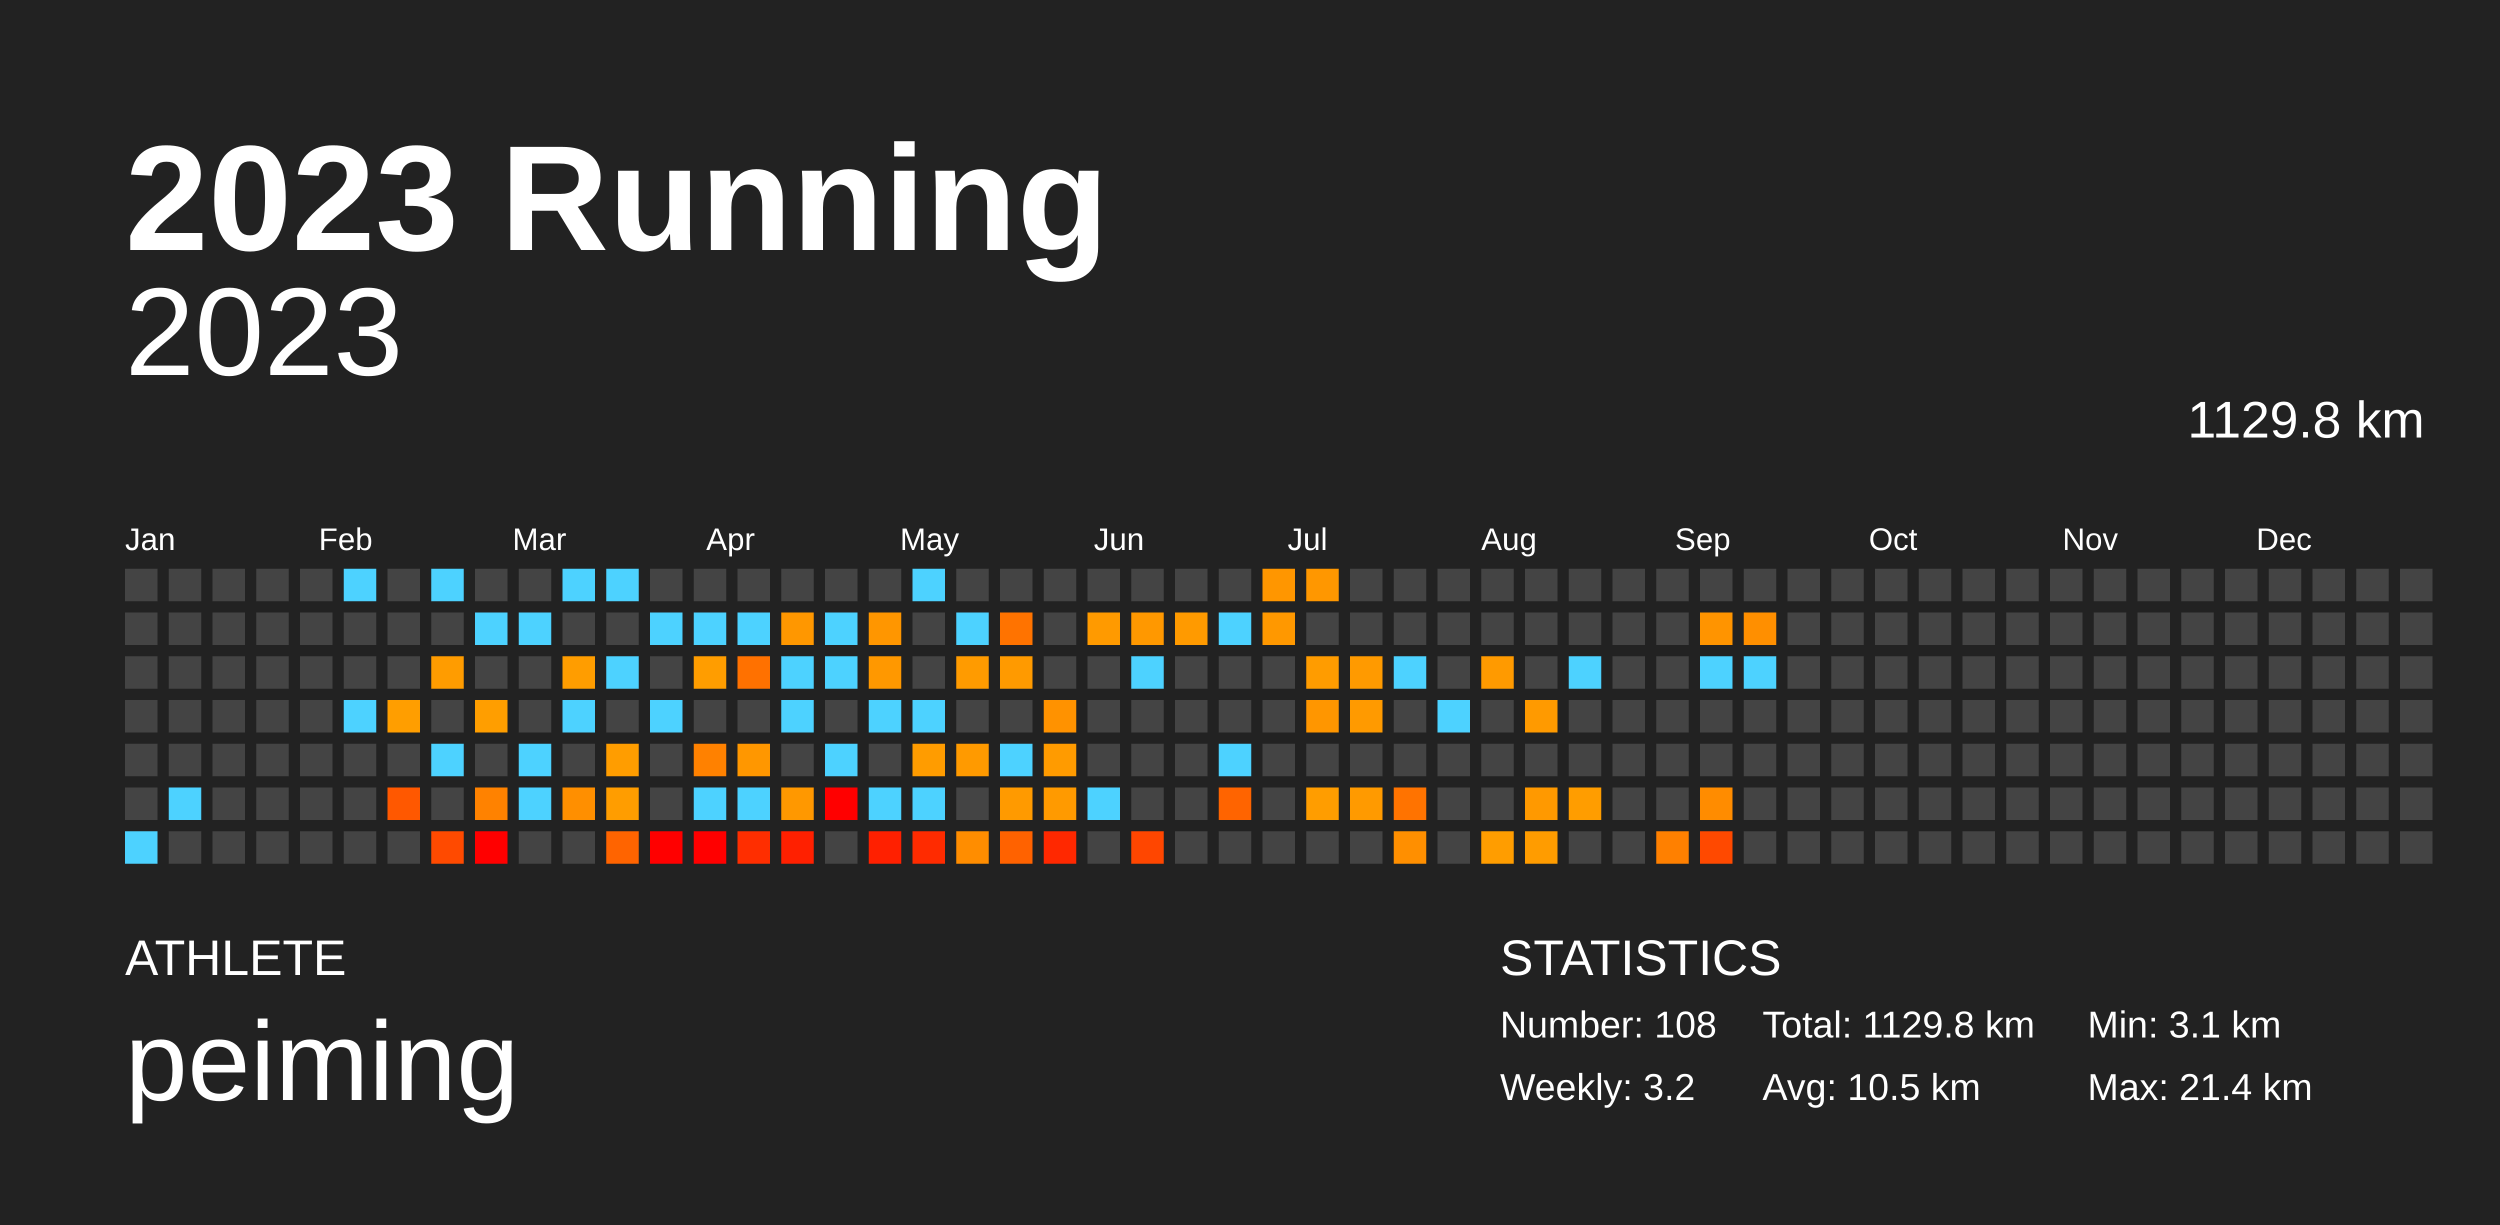
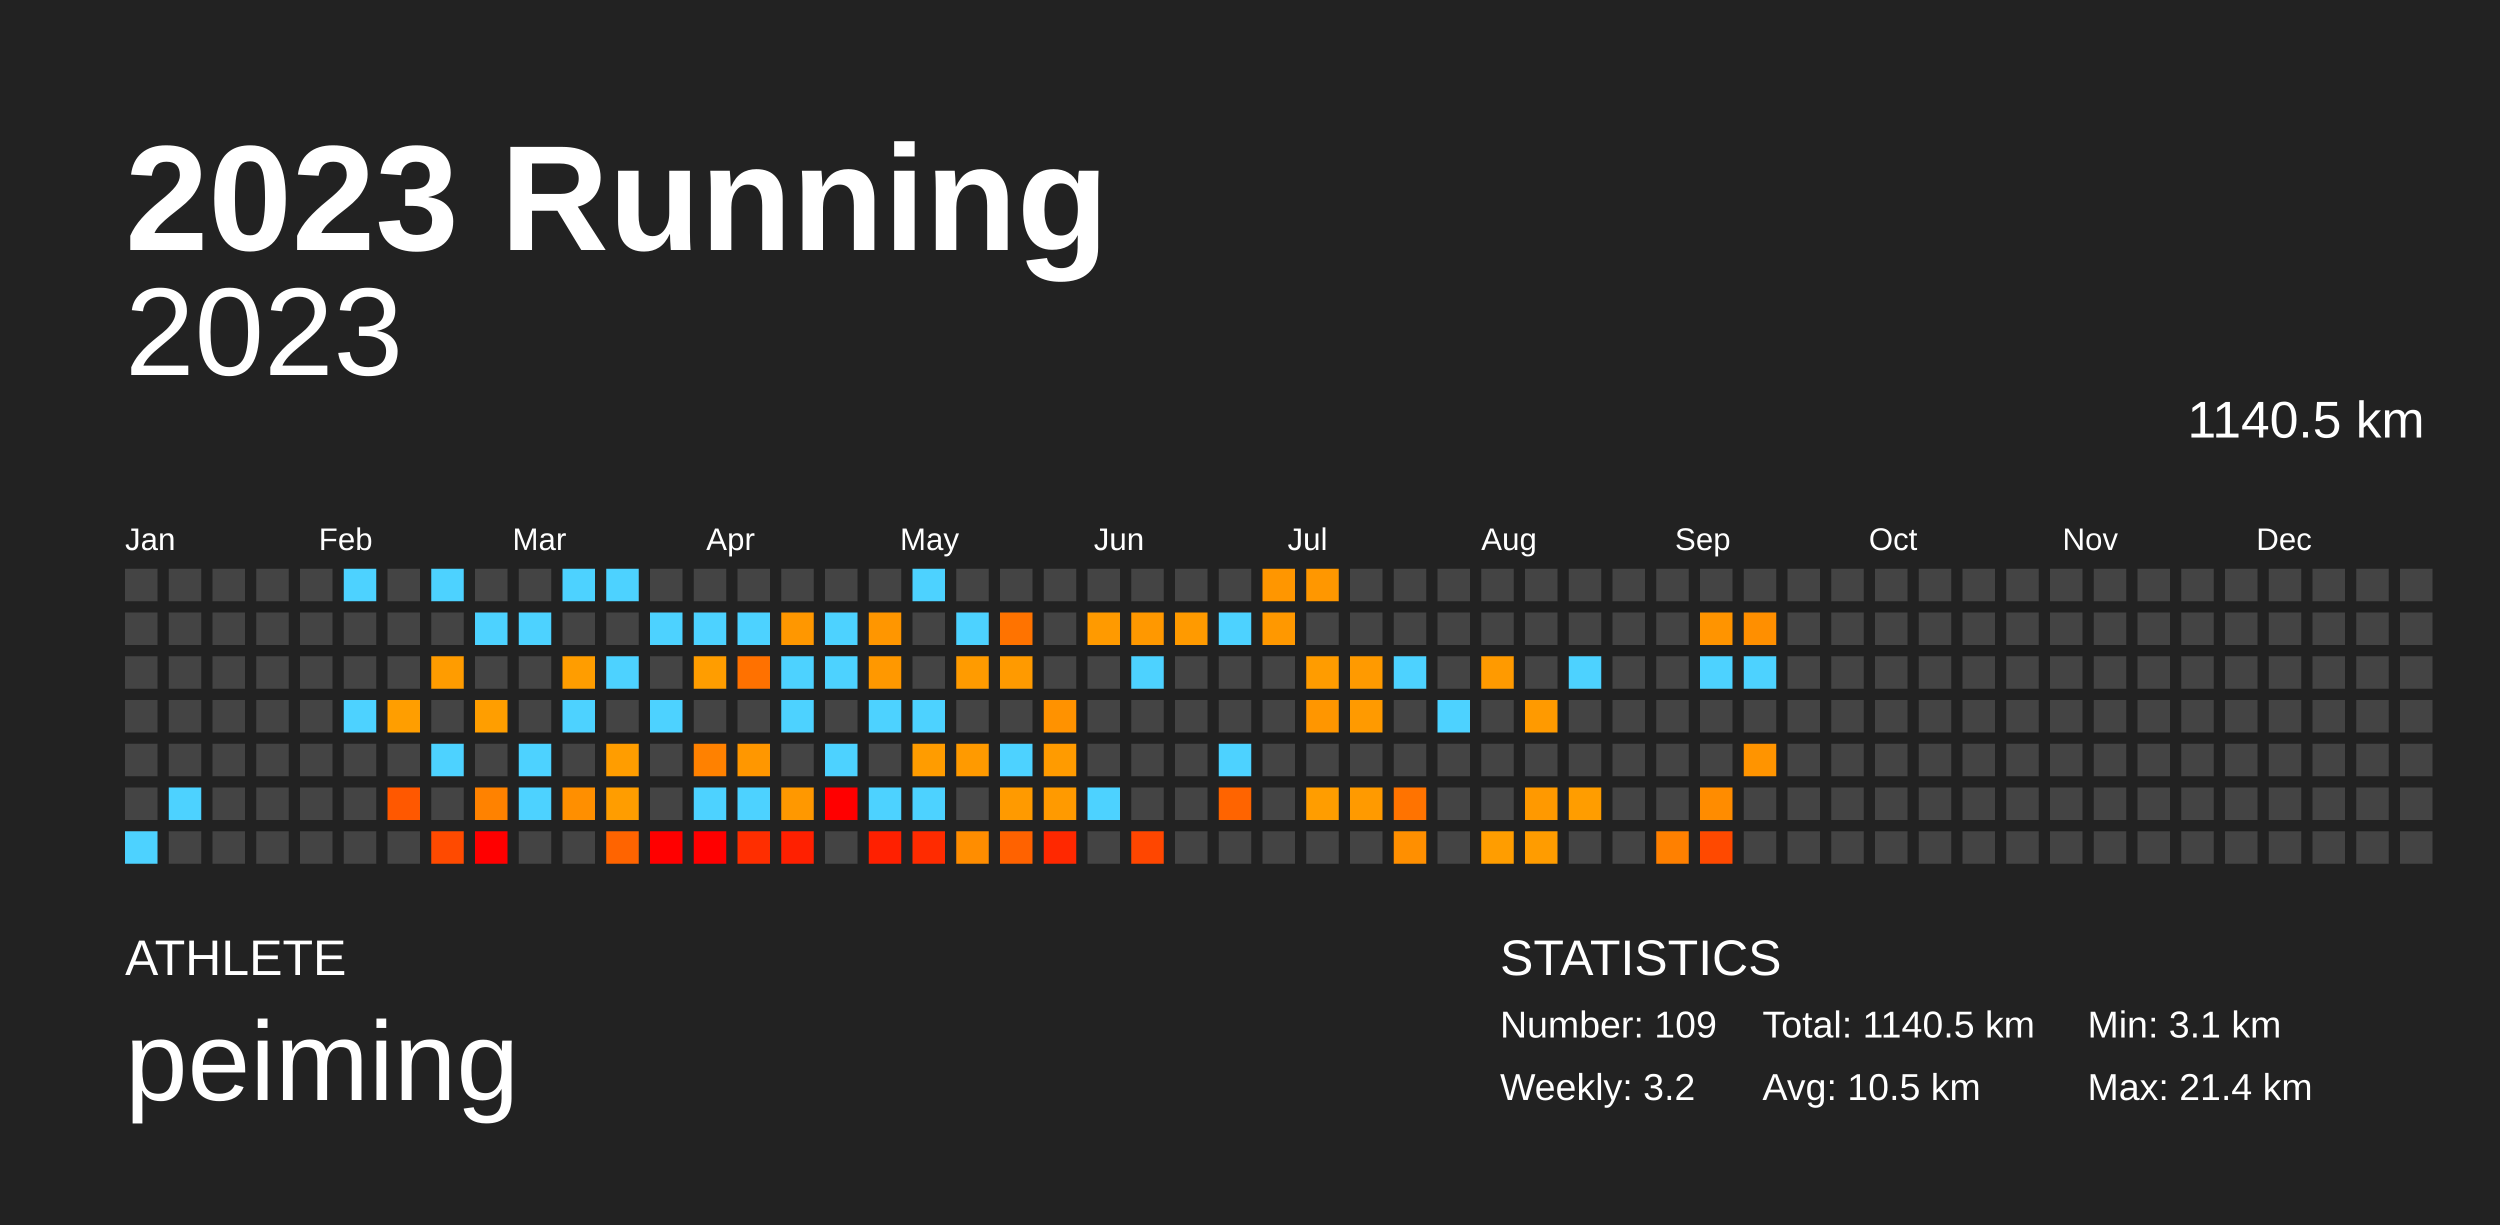
<svg xmlns="http://www.w3.org/2000/svg" baseProfile="full" height="98mm" version="1.1" viewBox="0,0,200,98" width="200mm">
  <defs />
  <rect fill="#222222" height="98" width="200" x="0" y="0" />
  <text fill="#FFFFFF" style="font-size:12px; font-family:Arial; font-weight:bold;" x="10" y="20">2023 Running</text>
  <text fill="#FFFFFF" style="font-size:4px; font-family:Arial" x="10" y="78">ATHLETE</text>
  <text fill="#FFFFFF" style="font-size:9px; font-family:Arial" x="10" y="88">peiming</text>
  <text fill="#FFFFFF" style="font-size:4px; font-family:Arial" x="120" y="78">STATISTICS</text>
-   <text fill="#FFFFFF" style="font-size:3px; font-family:Arial" x="120" y="83">Number: 108</text>
+   <text fill="#FFFFFF" style="font-size:3px; font-family:Arial" x="120" y="83">Number: 109</text>
  <text fill="#FFFFFF" style="font-size:3px; font-family:Arial" x="120" y="88">Weekly: 3.2</text>
-   <text fill="#FFFFFF" style="font-size:3px; font-family:Arial" x="141" y="83">Total: 1129.8 km</text>
+   <text fill="#FFFFFF" style="font-size:3px; font-family:Arial" x="141" y="83">Total: 1140.5 km</text>
  <text fill="#FFFFFF" style="font-size:3px; font-family:Arial" x="141" y="88">Avg: 10.5 km</text>
  <text fill="#FFFFFF" style="font-size:3px; font-family:Arial" x="167" y="83">Min: 3.1 km</text>
  <text fill="#FFFFFF" style="font-size:3px; font-family:Arial" x="167" y="88">Max: 21.4 km</text>
  <text alignment-baseline="hanging" fill="#FFFFFF" style="font-size:10.0px; font-family:Arial;" x="10" y="30">2023</text>
-   <text alignment-baseline="hanging" fill="#FFFFFF" style="font-size:4.125px; font-family:Arial;" x="175" y="35">1129.8 km</text>
+   <text alignment-baseline="hanging" fill="#FFFFFF" style="font-size:4.125px; font-family:Arial;" x="175" y="35">1140.5 km</text>
  <text fill="#FFFFFF" style="font-size:2.5px; font-family:Arial" x="10.0" y="44">Jan</text>
  <text fill="#FFFFFF" style="font-size:2.5px; font-family:Arial" x="25.5" y="44">Feb</text>
  <text fill="#FFFFFF" style="font-size:2.5px; font-family:Arial" x="41.0" y="44">Mar</text>
  <text fill="#FFFFFF" style="font-size:2.5px; font-family:Arial" x="56.5" y="44">Apr</text>
  <text fill="#FFFFFF" style="font-size:2.5px; font-family:Arial" x="72.0" y="44">May</text>
  <text fill="#FFFFFF" style="font-size:2.5px; font-family:Arial" x="87.5" y="44">Jun</text>
  <text fill="#FFFFFF" style="font-size:2.5px; font-family:Arial" x="103.0" y="44">Jul</text>
  <text fill="#FFFFFF" style="font-size:2.5px; font-family:Arial" x="118.5" y="44">Aug</text>
  <text fill="#FFFFFF" style="font-size:2.5px; font-family:Arial" x="134.0" y="44">Sep</text>
  <text fill="#FFFFFF" style="font-size:2.5px; font-family:Arial" x="149.5" y="44">Oct</text>
  <text fill="#FFFFFF" style="font-size:2.5px; font-family:Arial" x="165.0" y="44">Nov</text>
  <text fill="#FFFFFF" style="font-size:2.5px; font-family:Arial" x="180.5" y="44">Dec</text>
  <rect fill="#444444" height="2.6" width="2.6" x="10.0" y="45.5" />
  <rect fill="#444444" height="2.6" width="2.6" x="10.0" y="49.0" />
  <rect fill="#444444" height="2.6" width="2.6" x="10.0" y="52.5" />
  <rect fill="#444444" height="2.6" width="2.6" x="10.0" y="56.0" />
  <rect fill="#444444" height="2.6" width="2.6" x="10.0" y="59.5" />
  <rect fill="#444444" height="2.6" width="2.6" x="10.0" y="63.0" />
  <rect fill="#4dd2ff" height="2.6" width="2.6" x="10.0" y="66.5" />
  <rect fill="#444444" height="2.6" width="2.6" x="13.5" y="45.5" />
  <rect fill="#444444" height="2.6" width="2.6" x="13.5" y="49.0" />
  <rect fill="#444444" height="2.6" width="2.6" x="13.5" y="52.5" />
  <rect fill="#444444" height="2.6" width="2.6" x="13.5" y="56.0" />
  <rect fill="#444444" height="2.6" width="2.6" x="13.5" y="59.5" />
  <rect fill="#4dd2ff" height="2.6" width="2.6" x="13.5" y="63.0" />
  <rect fill="#444444" height="2.6" width="2.6" x="13.5" y="66.5" />
  <rect fill="#444444" height="2.6" width="2.6" x="17.0" y="45.5" />
  <rect fill="#444444" height="2.6" width="2.6" x="17.0" y="49.0" />
  <rect fill="#444444" height="2.6" width="2.6" x="17.0" y="52.5" />
  <rect fill="#444444" height="2.6" width="2.6" x="17.0" y="56.0" />
  <rect fill="#444444" height="2.6" width="2.6" x="17.0" y="59.5" />
  <rect fill="#444444" height="2.6" width="2.6" x="17.0" y="63.0" />
  <rect fill="#444444" height="2.6" width="2.6" x="17.0" y="66.5" />
  <rect fill="#444444" height="2.6" width="2.6" x="20.5" y="45.5" />
  <rect fill="#444444" height="2.6" width="2.6" x="20.5" y="49.0" />
  <rect fill="#444444" height="2.6" width="2.6" x="20.5" y="52.5" />
  <rect fill="#444444" height="2.6" width="2.6" x="20.5" y="56.0" />
  <rect fill="#444444" height="2.6" width="2.6" x="20.5" y="59.5" />
  <rect fill="#444444" height="2.6" width="2.6" x="20.5" y="63.0" />
  <rect fill="#444444" height="2.6" width="2.6" x="20.5" y="66.5" />
  <rect fill="#444444" height="2.6" width="2.6" x="24.0" y="45.5" />
  <rect fill="#444444" height="2.6" width="2.6" x="24.0" y="49.0" />
  <rect fill="#444444" height="2.6" width="2.6" x="24.0" y="52.5" />
  <rect fill="#444444" height="2.6" width="2.6" x="24.0" y="56.0" />
  <rect fill="#444444" height="2.6" width="2.6" x="24.0" y="59.5" />
  <rect fill="#444444" height="2.6" width="2.6" x="24.0" y="63.0" />
  <rect fill="#444444" height="2.6" width="2.6" x="24.0" y="66.5" />
  <rect fill="#4dd2ff" height="2.6" width="2.6" x="27.5" y="45.5" />
  <rect fill="#444444" height="2.6" width="2.6" x="27.5" y="49.0" />
  <rect fill="#444444" height="2.6" width="2.6" x="27.5" y="52.5" />
  <rect fill="#4dd2ff" height="2.6" width="2.6" x="27.5" y="56.0" />
  <rect fill="#444444" height="2.6" width="2.6" x="27.5" y="59.5" />
  <rect fill="#444444" height="2.6" width="2.6" x="27.5" y="63.0" />
  <rect fill="#444444" height="2.6" width="2.6" x="27.5" y="66.5" />
  <rect fill="#444444" height="2.6" width="2.6" x="31.0" y="45.5" />
  <rect fill="#444444" height="2.6" width="2.6" x="31.0" y="49.0" />
  <rect fill="#444444" height="2.6" width="2.6" x="31.0" y="52.5" />
  <rect fill="#ff9e00" height="2.6" width="2.6" x="31.0" y="56.0" />
  <rect fill="#444444" height="2.6" width="2.6" x="31.0" y="59.5" />
  <rect fill="#ff5800" height="2.6" width="2.6" x="31.0" y="63.0" />
  <rect fill="#444444" height="2.6" width="2.6" x="31.0" y="66.5" />
  <rect fill="#4dd2ff" height="2.6" width="2.6" x="34.5" y="45.5" />
  <rect fill="#444444" height="2.6" width="2.6" x="34.5" y="49.0" />
  <rect fill="#ff9c00" height="2.6" width="2.6" x="34.5" y="52.5" />
  <rect fill="#444444" height="2.6" width="2.6" x="34.5" y="56.0" />
  <rect fill="#4dd2ff" height="2.6" width="2.6" x="34.5" y="59.5" />
  <rect fill="#444444" height="2.6" width="2.6" x="34.5" y="63.0" />
  <rect fill="#ff4a00" height="2.6" width="2.6" x="34.5" y="66.5" />
  <rect fill="#444444" height="2.6" width="2.6" x="38.0" y="45.5" />
  <rect fill="#4dd2ff" height="2.6" width="2.6" x="38.0" y="49.0" />
  <rect fill="#444444" height="2.6" width="2.6" x="38.0" y="52.5" />
  <rect fill="#ff9e00" height="2.6" width="2.6" x="38.0" y="56.0" />
  <rect fill="#444444" height="2.6" width="2.6" x="38.0" y="59.5" />
  <rect fill="#ff8200" height="2.6" width="2.6" x="38.0" y="63.0" />
  <rect fill="red" height="2.6" width="2.6" x="38.0" y="66.5" />
  <rect fill="#444444" height="2.6" width="2.6" x="41.5" y="45.5" />
  <rect fill="#4dd2ff" height="2.6" width="2.6" x="41.5" y="49.0" />
  <rect fill="#444444" height="2.6" width="2.6" x="41.5" y="52.5" />
  <rect fill="#444444" height="2.6" width="2.6" x="41.5" y="56.0" />
  <rect fill="#4dd2ff" height="2.6" width="2.6" x="41.5" y="59.5" />
  <rect fill="#4dd2ff" height="2.6" width="2.6" x="41.5" y="63.0" />
  <rect fill="#444444" height="2.6" width="2.6" x="41.5" y="66.5" />
  <rect fill="#4dd2ff" height="2.6" width="2.6" x="45.0" y="45.5" />
  <rect fill="#444444" height="2.6" width="2.6" x="45.0" y="49.0" />
  <rect fill="#ff9d00" height="2.6" width="2.6" x="45.0" y="52.5" />
  <rect fill="#4dd2ff" height="2.6" width="2.6" x="45.0" y="56.0" />
  <rect fill="#444444" height="2.6" width="2.6" x="45.0" y="59.5" />
  <rect fill="#ff8f00" height="2.6" width="2.6" x="45.0" y="63.0" />
  <rect fill="#444444" height="2.6" width="2.6" x="45.0" y="66.5" />
  <rect fill="#4dd2ff" height="2.6" width="2.6" x="48.5" y="45.5" />
  <rect fill="#444444" height="2.6" width="2.6" x="48.5" y="49.0" />
  <rect fill="#4dd2ff" height="2.6" width="2.6" x="48.5" y="52.5" />
  <rect fill="#444444" height="2.6" width="2.6" x="48.5" y="56.0" />
  <rect fill="#ff9d00" height="2.6" width="2.6" x="48.5" y="59.5" />
  <rect fill="#ff9d00" height="2.6" width="2.6" x="48.5" y="63.0" />
  <rect fill="#ff6400" height="2.6" width="2.6" x="48.5" y="66.5" />
  <rect fill="#444444" height="2.6" width="2.6" x="52.0" y="45.5" />
  <rect fill="#4dd2ff" height="2.6" width="2.6" x="52.0" y="49.0" />
  <rect fill="#444444" height="2.6" width="2.6" x="52.0" y="52.5" />
  <rect fill="#4dd2ff" height="2.6" width="2.6" x="52.0" y="56.0" />
  <rect fill="#444444" height="2.6" width="2.6" x="52.0" y="59.5" />
  <rect fill="#444444" height="2.6" width="2.6" x="52.0" y="63.0" />
  <rect fill="red" height="2.6" width="2.6" x="52.0" y="66.5" />
  <rect fill="#444444" height="2.6" width="2.6" x="55.5" y="45.5" />
  <rect fill="#4dd2ff" height="2.6" width="2.6" x="55.5" y="49.0" />
  <rect fill="#ff9d00" height="2.6" width="2.6" x="55.5" y="52.5" />
  <rect fill="#444444" height="2.6" width="2.6" x="55.5" y="56.0" />
  <rect fill="#ff8100" height="2.6" width="2.6" x="55.5" y="59.5" />
  <rect fill="#4dd2ff" height="2.6" width="2.6" x="55.5" y="63.0" />
  <rect fill="red" height="2.6" width="2.6" x="55.5" y="66.5" />
  <rect fill="#444444" height="2.6" width="2.6" x="59.0" y="45.5" />
  <rect fill="#4dd2ff" height="2.6" width="2.6" x="59.0" y="49.0" />
  <rect fill="#ff7100" height="2.6" width="2.6" x="59.0" y="52.5" />
  <rect fill="#444444" height="2.6" width="2.6" x="59.0" y="56.0" />
  <rect fill="#ff9700" height="2.6" width="2.6" x="59.0" y="59.5" />
  <rect fill="#4dd2ff" height="2.6" width="2.6" x="59.0" y="63.0" />
  <rect fill="#ff2e00" height="2.6" width="2.6" x="59.0" y="66.5" />
  <rect fill="#444444" height="2.6" width="2.6" x="62.5" y="45.5" />
  <rect fill="#ff9700" height="2.6" width="2.6" x="62.5" y="49.0" />
  <rect fill="#4dd2ff" height="2.6" width="2.6" x="62.5" y="52.5" />
  <rect fill="#4dd2ff" height="2.6" width="2.6" x="62.5" y="56.0" />
  <rect fill="#444444" height="2.6" width="2.6" x="62.5" y="59.5" />
  <rect fill="#ff9800" height="2.6" width="2.6" x="62.5" y="63.0" />
  <rect fill="#ff2000" height="2.6" width="2.6" x="62.5" y="66.5" />
  <rect fill="#444444" height="2.6" width="2.6" x="66.0" y="45.5" />
  <rect fill="#4dd2ff" height="2.6" width="2.6" x="66.0" y="49.0" />
  <rect fill="#4dd2ff" height="2.6" width="2.6" x="66.0" y="52.5" />
  <rect fill="#444444" height="2.6" width="2.6" x="66.0" y="56.0" />
  <rect fill="#4dd2ff" height="2.6" width="2.6" x="66.0" y="59.5" />
  <rect fill="red" height="2.6" width="2.6" x="66.0" y="63.0" />
  <rect fill="#444444" height="2.6" width="2.6" x="66.0" y="66.5" />
  <rect fill="#444444" height="2.6" width="2.6" x="69.5" y="45.5" />
  <rect fill="#ff9600" height="2.6" width="2.6" x="69.5" y="49.0" />
  <rect fill="#ff9800" height="2.6" width="2.6" x="69.5" y="52.5" />
  <rect fill="#4dd2ff" height="2.6" width="2.6" x="69.5" y="56.0" />
  <rect fill="#444444" height="2.6" width="2.6" x="69.5" y="59.5" />
  <rect fill="#4dd2ff" height="2.6" width="2.6" x="69.5" y="63.0" />
  <rect fill="#ff2000" height="2.6" width="2.6" x="69.5" y="66.5" />
  <rect fill="#4dd2ff" height="2.6" width="2.6" x="73.0" y="45.5" />
  <rect fill="#444444" height="2.6" width="2.6" x="73.0" y="49.0" />
  <rect fill="#444444" height="2.6" width="2.6" x="73.0" y="52.5" />
  <rect fill="#4dd2ff" height="2.6" width="2.6" x="73.0" y="56.0" />
  <rect fill="#ff9c00" height="2.6" width="2.6" x="73.0" y="59.5" />
  <rect fill="#4dd2ff" height="2.6" width="2.6" x="73.0" y="63.0" />
  <rect fill="#ff2b00" height="2.6" width="2.6" x="73.0" y="66.5" />
  <rect fill="#444444" height="2.6" width="2.6" x="76.5" y="45.5" />
  <rect fill="#4dd2ff" height="2.6" width="2.6" x="76.5" y="49.0" />
  <rect fill="#ff9b00" height="2.6" width="2.6" x="76.5" y="52.5" />
  <rect fill="#444444" height="2.6" width="2.6" x="76.5" y="56.0" />
  <rect fill="#ff9a00" height="2.6" width="2.6" x="76.5" y="59.5" />
  <rect fill="#444444" height="2.6" width="2.6" x="76.5" y="63.0" />
  <rect fill="#ff8d00" height="2.6" width="2.6" x="76.5" y="66.5" />
  <rect fill="#444444" height="2.6" width="2.6" x="80.0" y="45.5" />
  <rect fill="#ff7300" height="2.6" width="2.6" x="80.0" y="49.0" />
  <rect fill="#ff9a00" height="2.6" width="2.6" x="80.0" y="52.5" />
  <rect fill="#444444" height="2.6" width="2.6" x="80.0" y="56.0" />
  <rect fill="#4dd2ff" height="2.6" width="2.6" x="80.0" y="59.5" />
  <rect fill="#ff9a00" height="2.6" width="2.6" x="80.0" y="63.0" />
  <rect fill="#ff6200" height="2.6" width="2.6" x="80.0" y="66.5" />
  <rect fill="#444444" height="2.6" width="2.6" x="83.5" y="45.5" />
  <rect fill="#444444" height="2.6" width="2.6" x="83.5" y="49.0" />
  <rect fill="#444444" height="2.6" width="2.6" x="83.5" y="52.5" />
  <rect fill="#ff9200" height="2.6" width="2.6" x="83.5" y="56.0" />
  <rect fill="#ff9b00" height="2.6" width="2.6" x="83.5" y="59.5" />
  <rect fill="#ff9a00" height="2.6" width="2.6" x="83.5" y="63.0" />
  <rect fill="#ff2800" height="2.6" width="2.6" x="83.5" y="66.5" />
  <rect fill="#444444" height="2.6" width="2.6" x="87.0" y="45.5" />
  <rect fill="#ff9a00" height="2.6" width="2.6" x="87.0" y="49.0" />
  <rect fill="#444444" height="2.6" width="2.6" x="87.0" y="52.5" />
  <rect fill="#444444" height="2.6" width="2.6" x="87.0" y="56.0" />
  <rect fill="#444444" height="2.6" width="2.6" x="87.0" y="59.5" />
  <rect fill="#4dd2ff" height="2.6" width="2.6" x="87.0" y="63.0" />
  <rect fill="#444444" height="2.6" width="2.6" x="87.0" y="66.5" />
  <rect fill="#444444" height="2.6" width="2.6" x="90.5" y="45.5" />
  <rect fill="#ff9800" height="2.6" width="2.6" x="90.5" y="49.0" />
  <rect fill="#4dd2ff" height="2.6" width="2.6" x="90.5" y="52.5" />
  <rect fill="#444444" height="2.6" width="2.6" x="90.5" y="56.0" />
  <rect fill="#444444" height="2.6" width="2.6" x="90.5" y="59.5" />
  <rect fill="#444444" height="2.6" width="2.6" x="90.5" y="63.0" />
  <rect fill="#ff4600" height="2.6" width="2.6" x="90.5" y="66.5" />
  <rect fill="#444444" height="2.6" width="2.6" x="94.0" y="45.5" />
  <rect fill="#ff9a00" height="2.6" width="2.6" x="94.0" y="49.0" />
  <rect fill="#444444" height="2.6" width="2.6" x="94.0" y="52.5" />
  <rect fill="#444444" height="2.6" width="2.6" x="94.0" y="56.0" />
  <rect fill="#444444" height="2.6" width="2.6" x="94.0" y="59.5" />
  <rect fill="#444444" height="2.6" width="2.6" x="94.0" y="63.0" />
  <rect fill="#444444" height="2.6" width="2.6" x="94.0" y="66.5" />
  <rect fill="#444444" height="2.6" width="2.6" x="97.5" y="45.5" />
  <rect fill="#4dd2ff" height="2.6" width="2.6" x="97.5" y="49.0" />
  <rect fill="#444444" height="2.6" width="2.6" x="97.5" y="52.5" />
  <rect fill="#444444" height="2.6" width="2.6" x="97.5" y="56.0" />
  <rect fill="#4dd2ff" height="2.6" width="2.6" x="97.5" y="59.5" />
  <rect fill="#ff6400" height="2.6" width="2.6" x="97.5" y="63.0" />
  <rect fill="#444444" height="2.6" width="2.6" x="97.5" y="66.5" />
  <rect fill="#ff9600" height="2.6" width="2.6" x="101.0" y="45.5" />
  <rect fill="#ff9800" height="2.6" width="2.6" x="101.0" y="49.0" />
  <rect fill="#444444" height="2.6" width="2.6" x="101.0" y="52.5" />
  <rect fill="#444444" height="2.6" width="2.6" x="101.0" y="56.0" />
  <rect fill="#444444" height="2.6" width="2.6" x="101.0" y="59.5" />
  <rect fill="#444444" height="2.6" width="2.6" x="101.0" y="63.0" />
  <rect fill="#444444" height="2.6" width="2.6" x="101.0" y="66.5" />
  <rect fill="#ff9700" height="2.6" width="2.6" x="104.5" y="45.5" />
  <rect fill="#444444" height="2.6" width="2.6" x="104.5" y="49.0" />
  <rect fill="#ff9c00" height="2.6" width="2.6" x="104.5" y="52.5" />
  <rect fill="#ff9600" height="2.6" width="2.6" x="104.5" y="56.0" />
  <rect fill="#444444" height="2.6" width="2.6" x="104.5" y="59.5" />
  <rect fill="#ff9d00" height="2.6" width="2.6" x="104.5" y="63.0" />
  <rect fill="#444444" height="2.6" width="2.6" x="104.5" y="66.5" />
  <rect fill="#444444" height="2.6" width="2.6" x="108.0" y="45.5" />
  <rect fill="#444444" height="2.6" width="2.6" x="108.0" y="49.0" />
  <rect fill="#ff9a00" height="2.6" width="2.6" x="108.0" y="52.5" />
  <rect fill="#ff9a00" height="2.6" width="2.6" x="108.0" y="56.0" />
  <rect fill="#444444" height="2.6" width="2.6" x="108.0" y="59.5" />
  <rect fill="#ff9a00" height="2.6" width="2.6" x="108.0" y="63.0" />
  <rect fill="#444444" height="2.6" width="2.6" x="108.0" y="66.5" />
  <rect fill="#444444" height="2.6" width="2.6" x="111.5" y="45.5" />
  <rect fill="#444444" height="2.6" width="2.6" x="111.5" y="49.0" />
  <rect fill="#4dd2ff" height="2.6" width="2.6" x="111.5" y="52.5" />
  <rect fill="#444444" height="2.6" width="2.6" x="111.5" y="56.0" />
  <rect fill="#444444" height="2.6" width="2.6" x="111.5" y="59.5" />
  <rect fill="#ff7300" height="2.6" width="2.6" x="111.5" y="63.0" />
  <rect fill="#ff8f00" height="2.6" width="2.6" x="111.5" y="66.5" />
  <rect fill="#444444" height="2.6" width="2.6" x="115.0" y="45.5" />
  <rect fill="#444444" height="2.6" width="2.6" x="115.0" y="49.0" />
  <rect fill="#444444" height="2.6" width="2.6" x="115.0" y="52.5" />
  <rect fill="#4dd2ff" height="2.6" width="2.6" x="115.0" y="56.0" />
  <rect fill="#444444" height="2.6" width="2.6" x="115.0" y="59.5" />
  <rect fill="#444444" height="2.6" width="2.6" x="115.0" y="63.0" />
  <rect fill="#444444" height="2.6" width="2.6" x="115.0" y="66.5" />
  <rect fill="#444444" height="2.6" width="2.6" x="118.5" y="45.5" />
  <rect fill="#444444" height="2.6" width="2.6" x="118.5" y="49.0" />
  <rect fill="#ff9a00" height="2.6" width="2.6" x="118.5" y="52.5" />
  <rect fill="#444444" height="2.6" width="2.6" x="118.5" y="56.0" />
  <rect fill="#444444" height="2.6" width="2.6" x="118.5" y="59.5" />
  <rect fill="#444444" height="2.6" width="2.6" x="118.5" y="63.0" />
  <rect fill="#ff9d00" height="2.6" width="2.6" x="118.5" y="66.5" />
  <rect fill="#444444" height="2.6" width="2.6" x="122.0" y="45.5" />
  <rect fill="#444444" height="2.6" width="2.6" x="122.0" y="49.0" />
  <rect fill="#444444" height="2.6" width="2.6" x="122.0" y="52.5" />
  <rect fill="#ff9a00" height="2.6" width="2.6" x="122.0" y="56.0" />
  <rect fill="#444444" height="2.6" width="2.6" x="122.0" y="59.5" />
  <rect fill="#ff9900" height="2.6" width="2.6" x="122.0" y="63.0" />
  <rect fill="#ff9c00" height="2.6" width="2.6" x="122.0" y="66.5" />
  <rect fill="#444444" height="2.6" width="2.6" x="125.5" y="45.5" />
  <rect fill="#444444" height="2.6" width="2.6" x="125.5" y="49.0" />
  <rect fill="#4dd2ff" height="2.6" width="2.6" x="125.5" y="52.5" />
  <rect fill="#444444" height="2.6" width="2.6" x="125.5" y="56.0" />
  <rect fill="#444444" height="2.6" width="2.6" x="125.5" y="59.5" />
  <rect fill="#ff9d00" height="2.6" width="2.6" x="125.5" y="63.0" />
  <rect fill="#444444" height="2.6" width="2.6" x="125.5" y="66.5" />
  <rect fill="#444444" height="2.6" width="2.6" x="129.0" y="45.5" />
  <rect fill="#444444" height="2.6" width="2.6" x="129.0" y="49.0" />
  <rect fill="#444444" height="2.6" width="2.6" x="129.0" y="52.5" />
  <rect fill="#444444" height="2.6" width="2.6" x="129.0" y="56.0" />
  <rect fill="#444444" height="2.6" width="2.6" x="129.0" y="59.5" />
  <rect fill="#444444" height="2.6" width="2.6" x="129.0" y="63.0" />
  <rect fill="#444444" height="2.6" width="2.6" x="129.0" y="66.5" />
  <rect fill="#444444" height="2.6" width="2.6" x="132.5" y="45.5" />
  <rect fill="#444444" height="2.6" width="2.6" x="132.5" y="49.0" />
  <rect fill="#444444" height="2.6" width="2.6" x="132.5" y="52.5" />
  <rect fill="#444444" height="2.6" width="2.6" x="132.5" y="56.0" />
  <rect fill="#444444" height="2.6" width="2.6" x="132.5" y="59.5" />
  <rect fill="#444444" height="2.6" width="2.6" x="132.5" y="63.0" />
  <rect fill="#ff8000" height="2.6" width="2.6" x="132.5" y="66.5" />
  <rect fill="#444444" height="2.6" width="2.6" x="136.0" y="45.5" />
  <rect fill="#ff9400" height="2.6" width="2.6" x="136.0" y="49.0" />
  <rect fill="#4dd2ff" height="2.6" width="2.6" x="136.0" y="52.5" />
  <rect fill="#444444" height="2.6" width="2.6" x="136.0" y="56.0" />
  <rect fill="#444444" height="2.6" width="2.6" x="136.0" y="59.5" />
  <rect fill="#ff8c00" height="2.6" width="2.6" x="136.0" y="63.0" />
  <rect fill="#ff4900" height="2.6" width="2.6" x="136.0" y="66.5" />
  <rect fill="#444444" height="2.6" width="2.6" x="139.5" y="45.5" />
  <rect fill="#ff8f00" height="2.6" width="2.6" x="139.5" y="49.0" />
  <rect fill="#4dd2ff" height="2.6" width="2.6" x="139.5" y="52.5" />
  <rect fill="#444444" height="2.6" width="2.6" x="139.5" y="56.0" />
-   <rect fill="#444444" height="2.6" width="2.6" x="139.5" y="59.5" />
+   <rect fill="#ff9400" height="2.6" width="2.6" x="139.5" y="59.5" />
  <rect fill="#444444" height="2.6" width="2.6" x="139.5" y="63.0" />
  <rect fill="#444444" height="2.6" width="2.6" x="139.5" y="66.5" />
  <rect fill="#444444" height="2.6" width="2.6" x="143.0" y="45.5" />
  <rect fill="#444444" height="2.6" width="2.6" x="143.0" y="49.0" />
  <rect fill="#444444" height="2.6" width="2.6" x="143.0" y="52.5" />
  <rect fill="#444444" height="2.6" width="2.6" x="143.0" y="56.0" />
  <rect fill="#444444" height="2.6" width="2.6" x="143.0" y="59.5" />
  <rect fill="#444444" height="2.6" width="2.6" x="143.0" y="63.0" />
  <rect fill="#444444" height="2.6" width="2.6" x="143.0" y="66.5" />
  <rect fill="#444444" height="2.6" width="2.6" x="146.5" y="45.5" />
  <rect fill="#444444" height="2.6" width="2.6" x="146.5" y="49.0" />
  <rect fill="#444444" height="2.6" width="2.6" x="146.5" y="52.5" />
  <rect fill="#444444" height="2.6" width="2.6" x="146.5" y="56.0" />
  <rect fill="#444444" height="2.6" width="2.6" x="146.5" y="59.5" />
  <rect fill="#444444" height="2.6" width="2.6" x="146.5" y="63.0" />
  <rect fill="#444444" height="2.6" width="2.6" x="146.5" y="66.5" />
  <rect fill="#444444" height="2.6" width="2.6" x="150.0" y="45.5" />
  <rect fill="#444444" height="2.6" width="2.6" x="150.0" y="49.0" />
  <rect fill="#444444" height="2.6" width="2.6" x="150.0" y="52.5" />
  <rect fill="#444444" height="2.6" width="2.6" x="150.0" y="56.0" />
  <rect fill="#444444" height="2.6" width="2.6" x="150.0" y="59.5" />
  <rect fill="#444444" height="2.6" width="2.6" x="150.0" y="63.0" />
  <rect fill="#444444" height="2.6" width="2.6" x="150.0" y="66.5" />
  <rect fill="#444444" height="2.6" width="2.6" x="153.5" y="45.5" />
  <rect fill="#444444" height="2.6" width="2.6" x="153.5" y="49.0" />
  <rect fill="#444444" height="2.6" width="2.6" x="153.5" y="52.5" />
  <rect fill="#444444" height="2.6" width="2.6" x="153.5" y="56.0" />
  <rect fill="#444444" height="2.6" width="2.6" x="153.5" y="59.5" />
  <rect fill="#444444" height="2.6" width="2.6" x="153.5" y="63.0" />
  <rect fill="#444444" height="2.6" width="2.6" x="153.5" y="66.5" />
  <rect fill="#444444" height="2.6" width="2.6" x="157.0" y="45.5" />
  <rect fill="#444444" height="2.6" width="2.6" x="157.0" y="49.0" />
  <rect fill="#444444" height="2.6" width="2.6" x="157.0" y="52.5" />
  <rect fill="#444444" height="2.6" width="2.6" x="157.0" y="56.0" />
  <rect fill="#444444" height="2.6" width="2.6" x="157.0" y="59.5" />
  <rect fill="#444444" height="2.6" width="2.6" x="157.0" y="63.0" />
  <rect fill="#444444" height="2.6" width="2.6" x="157.0" y="66.5" />
  <rect fill="#444444" height="2.6" width="2.6" x="160.5" y="45.5" />
  <rect fill="#444444" height="2.6" width="2.6" x="160.5" y="49.0" />
  <rect fill="#444444" height="2.6" width="2.6" x="160.5" y="52.5" />
  <rect fill="#444444" height="2.6" width="2.6" x="160.5" y="56.0" />
  <rect fill="#444444" height="2.6" width="2.6" x="160.5" y="59.5" />
  <rect fill="#444444" height="2.6" width="2.6" x="160.5" y="63.0" />
  <rect fill="#444444" height="2.6" width="2.6" x="160.5" y="66.5" />
  <rect fill="#444444" height="2.6" width="2.6" x="164.0" y="45.5" />
  <rect fill="#444444" height="2.6" width="2.6" x="164.0" y="49.0" />
  <rect fill="#444444" height="2.6" width="2.6" x="164.0" y="52.5" />
  <rect fill="#444444" height="2.6" width="2.6" x="164.0" y="56.0" />
  <rect fill="#444444" height="2.6" width="2.6" x="164.0" y="59.5" />
  <rect fill="#444444" height="2.6" width="2.6" x="164.0" y="63.0" />
  <rect fill="#444444" height="2.6" width="2.6" x="164.0" y="66.5" />
  <rect fill="#444444" height="2.6" width="2.6" x="167.5" y="45.5" />
  <rect fill="#444444" height="2.6" width="2.6" x="167.5" y="49.0" />
  <rect fill="#444444" height="2.6" width="2.6" x="167.5" y="52.5" />
  <rect fill="#444444" height="2.6" width="2.6" x="167.5" y="56.0" />
  <rect fill="#444444" height="2.6" width="2.6" x="167.5" y="59.5" />
  <rect fill="#444444" height="2.6" width="2.6" x="167.5" y="63.0" />
  <rect fill="#444444" height="2.6" width="2.6" x="167.5" y="66.5" />
  <rect fill="#444444" height="2.6" width="2.6" x="171.0" y="45.5" />
  <rect fill="#444444" height="2.6" width="2.6" x="171.0" y="49.0" />
  <rect fill="#444444" height="2.6" width="2.6" x="171.0" y="52.5" />
  <rect fill="#444444" height="2.6" width="2.6" x="171.0" y="56.0" />
  <rect fill="#444444" height="2.6" width="2.6" x="171.0" y="59.5" />
  <rect fill="#444444" height="2.6" width="2.6" x="171.0" y="63.0" />
  <rect fill="#444444" height="2.6" width="2.6" x="171.0" y="66.5" />
  <rect fill="#444444" height="2.6" width="2.6" x="174.5" y="45.5" />
  <rect fill="#444444" height="2.6" width="2.6" x="174.5" y="49.0" />
  <rect fill="#444444" height="2.6" width="2.6" x="174.5" y="52.5" />
  <rect fill="#444444" height="2.6" width="2.6" x="174.5" y="56.0" />
  <rect fill="#444444" height="2.6" width="2.6" x="174.5" y="59.5" />
  <rect fill="#444444" height="2.6" width="2.6" x="174.5" y="63.0" />
  <rect fill="#444444" height="2.6" width="2.6" x="174.5" y="66.5" />
  <rect fill="#444444" height="2.6" width="2.6" x="178.0" y="45.5" />
  <rect fill="#444444" height="2.6" width="2.6" x="178.0" y="49.0" />
  <rect fill="#444444" height="2.6" width="2.6" x="178.0" y="52.5" />
  <rect fill="#444444" height="2.6" width="2.6" x="178.0" y="56.0" />
  <rect fill="#444444" height="2.6" width="2.6" x="178.0" y="59.5" />
  <rect fill="#444444" height="2.6" width="2.6" x="178.0" y="63.0" />
  <rect fill="#444444" height="2.6" width="2.6" x="178.0" y="66.5" />
  <rect fill="#444444" height="2.6" width="2.6" x="181.5" y="45.5" />
  <rect fill="#444444" height="2.6" width="2.6" x="181.5" y="49.0" />
  <rect fill="#444444" height="2.6" width="2.6" x="181.5" y="52.5" />
  <rect fill="#444444" height="2.6" width="2.6" x="181.5" y="56.0" />
  <rect fill="#444444" height="2.6" width="2.6" x="181.5" y="59.5" />
  <rect fill="#444444" height="2.6" width="2.6" x="181.5" y="63.0" />
  <rect fill="#444444" height="2.6" width="2.6" x="181.5" y="66.5" />
  <rect fill="#444444" height="2.6" width="2.6" x="185.0" y="45.5" />
  <rect fill="#444444" height="2.6" width="2.6" x="185.0" y="49.0" />
  <rect fill="#444444" height="2.6" width="2.6" x="185.0" y="52.5" />
  <rect fill="#444444" height="2.6" width="2.6" x="185.0" y="56.0" />
  <rect fill="#444444" height="2.6" width="2.6" x="185.0" y="59.5" />
  <rect fill="#444444" height="2.6" width="2.6" x="185.0" y="63.0" />
  <rect fill="#444444" height="2.6" width="2.6" x="185.0" y="66.5" />
  <rect fill="#444444" height="2.6" width="2.6" x="188.5" y="45.5" />
  <rect fill="#444444" height="2.6" width="2.6" x="188.5" y="49.0" />
  <rect fill="#444444" height="2.6" width="2.6" x="188.5" y="52.5" />
  <rect fill="#444444" height="2.6" width="2.6" x="188.5" y="56.0" />
  <rect fill="#444444" height="2.6" width="2.6" x="188.5" y="59.5" />
  <rect fill="#444444" height="2.6" width="2.6" x="188.5" y="63.0" />
  <rect fill="#444444" height="2.6" width="2.6" x="188.5" y="66.5" />
  <rect fill="#444444" height="2.6" width="2.6" x="192.0" y="45.5" />
  <rect fill="#444444" height="2.6" width="2.6" x="192.0" y="49.0" />
  <rect fill="#444444" height="2.6" width="2.6" x="192.0" y="52.5" />
  <rect fill="#444444" height="2.6" width="2.6" x="192.0" y="56.0" />
  <rect fill="#444444" height="2.6" width="2.6" x="192.0" y="59.5" />
  <rect fill="#444444" height="2.6" width="2.6" x="192.0" y="63.0" />
  <rect fill="#444444" height="2.6" width="2.6" x="192.0" y="66.5" />
</svg>
